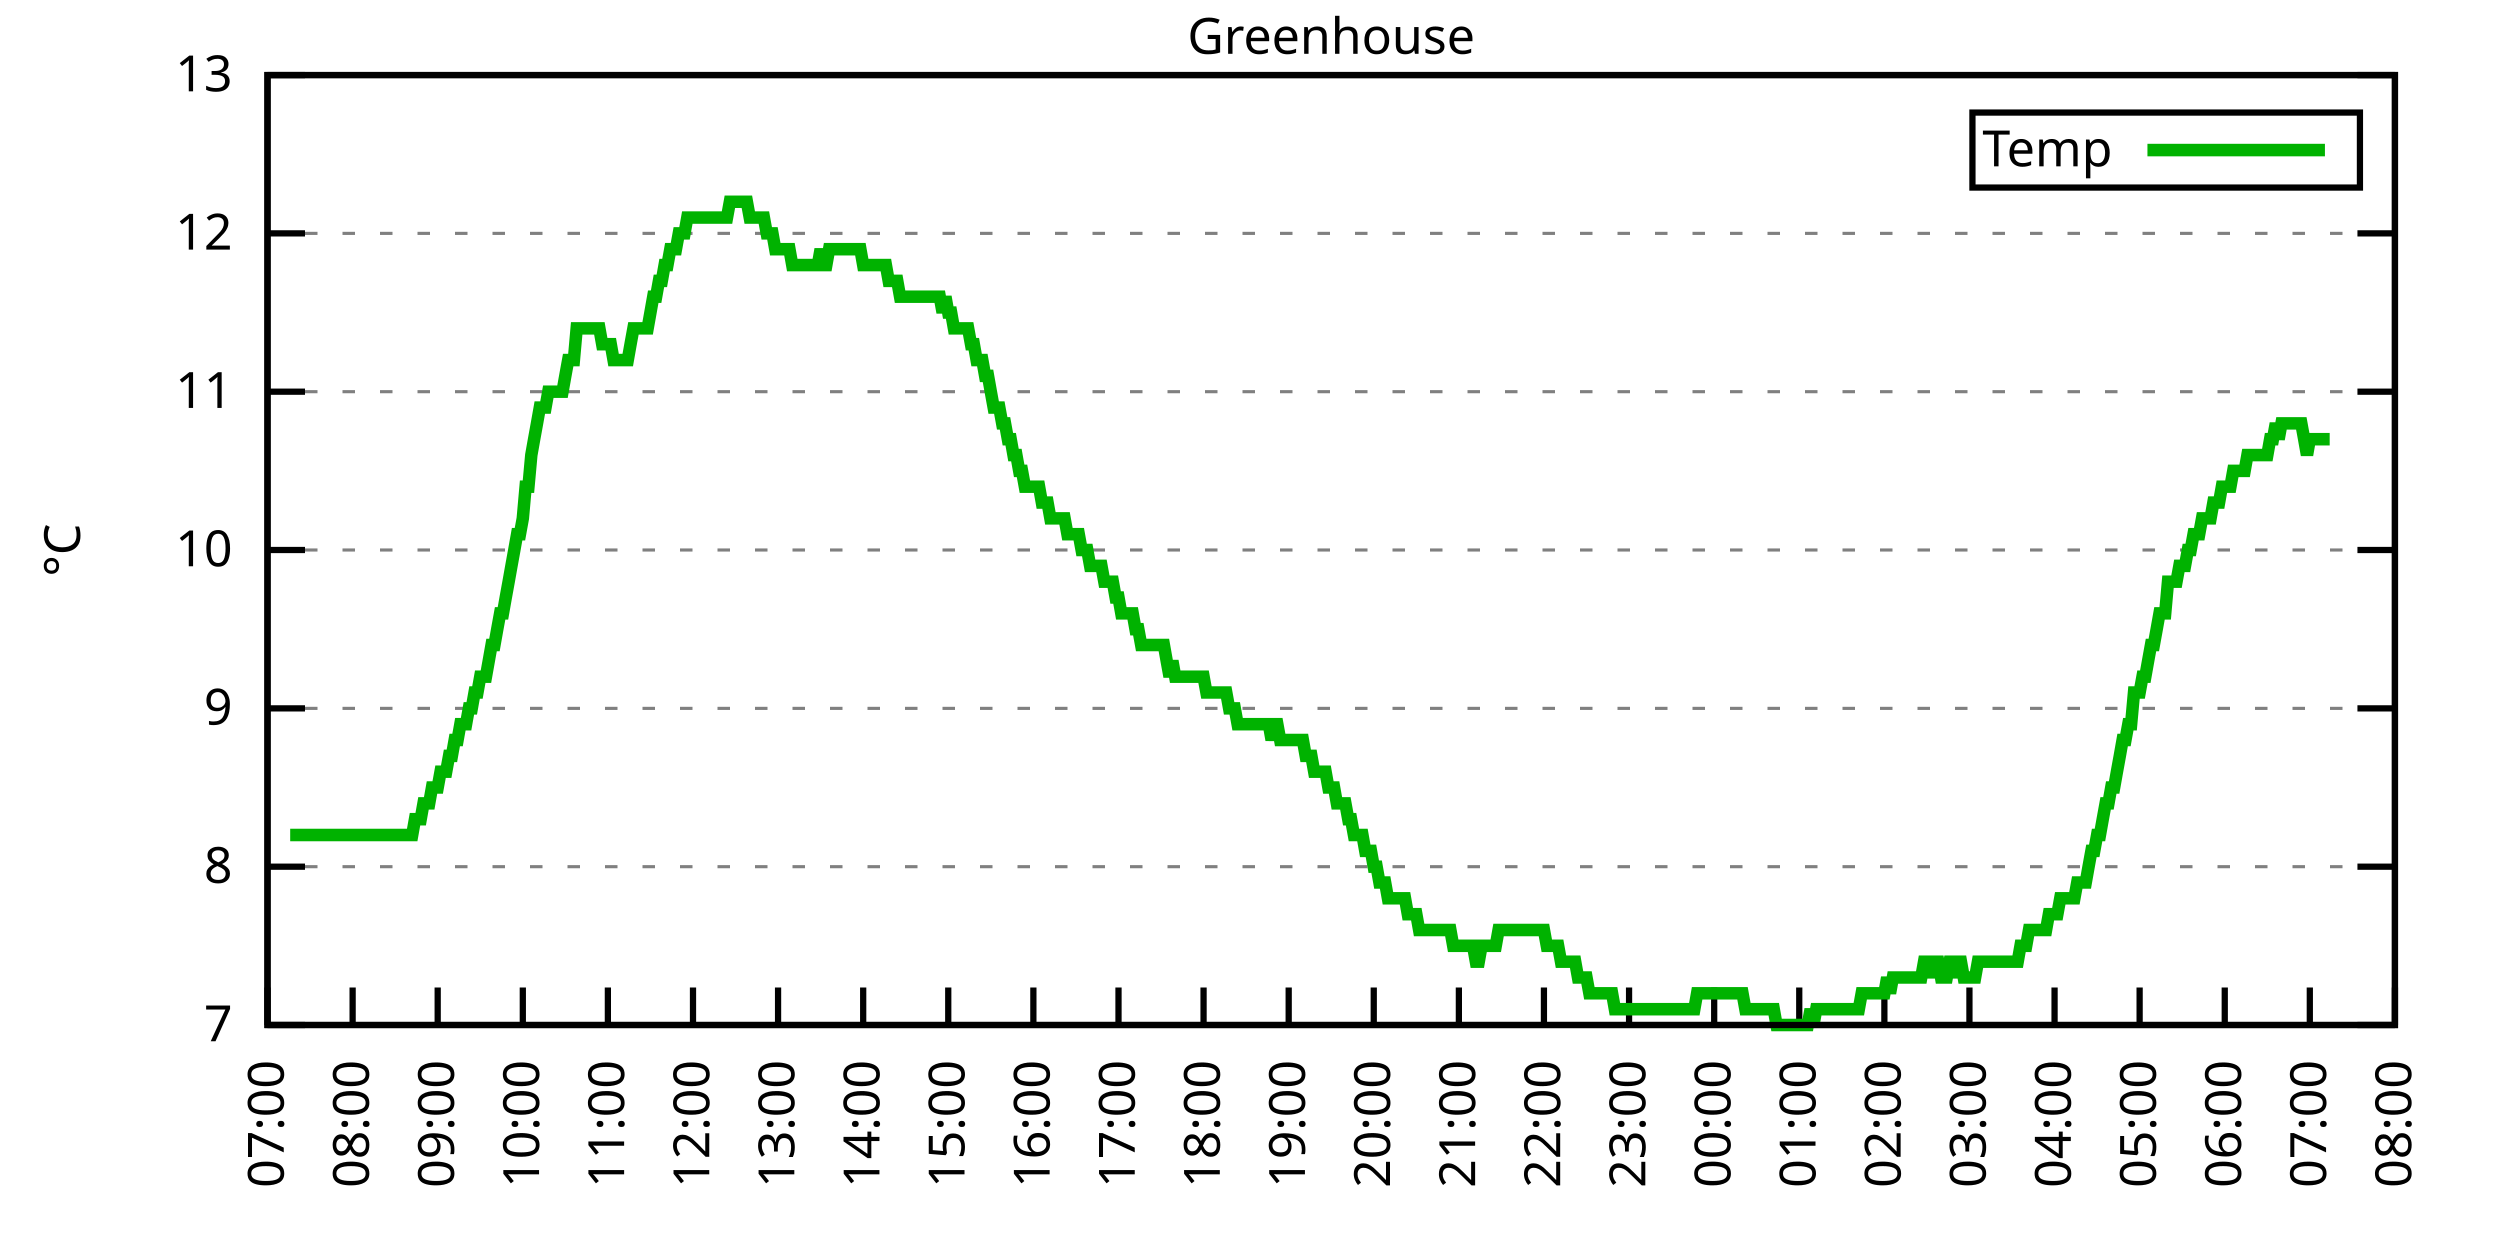
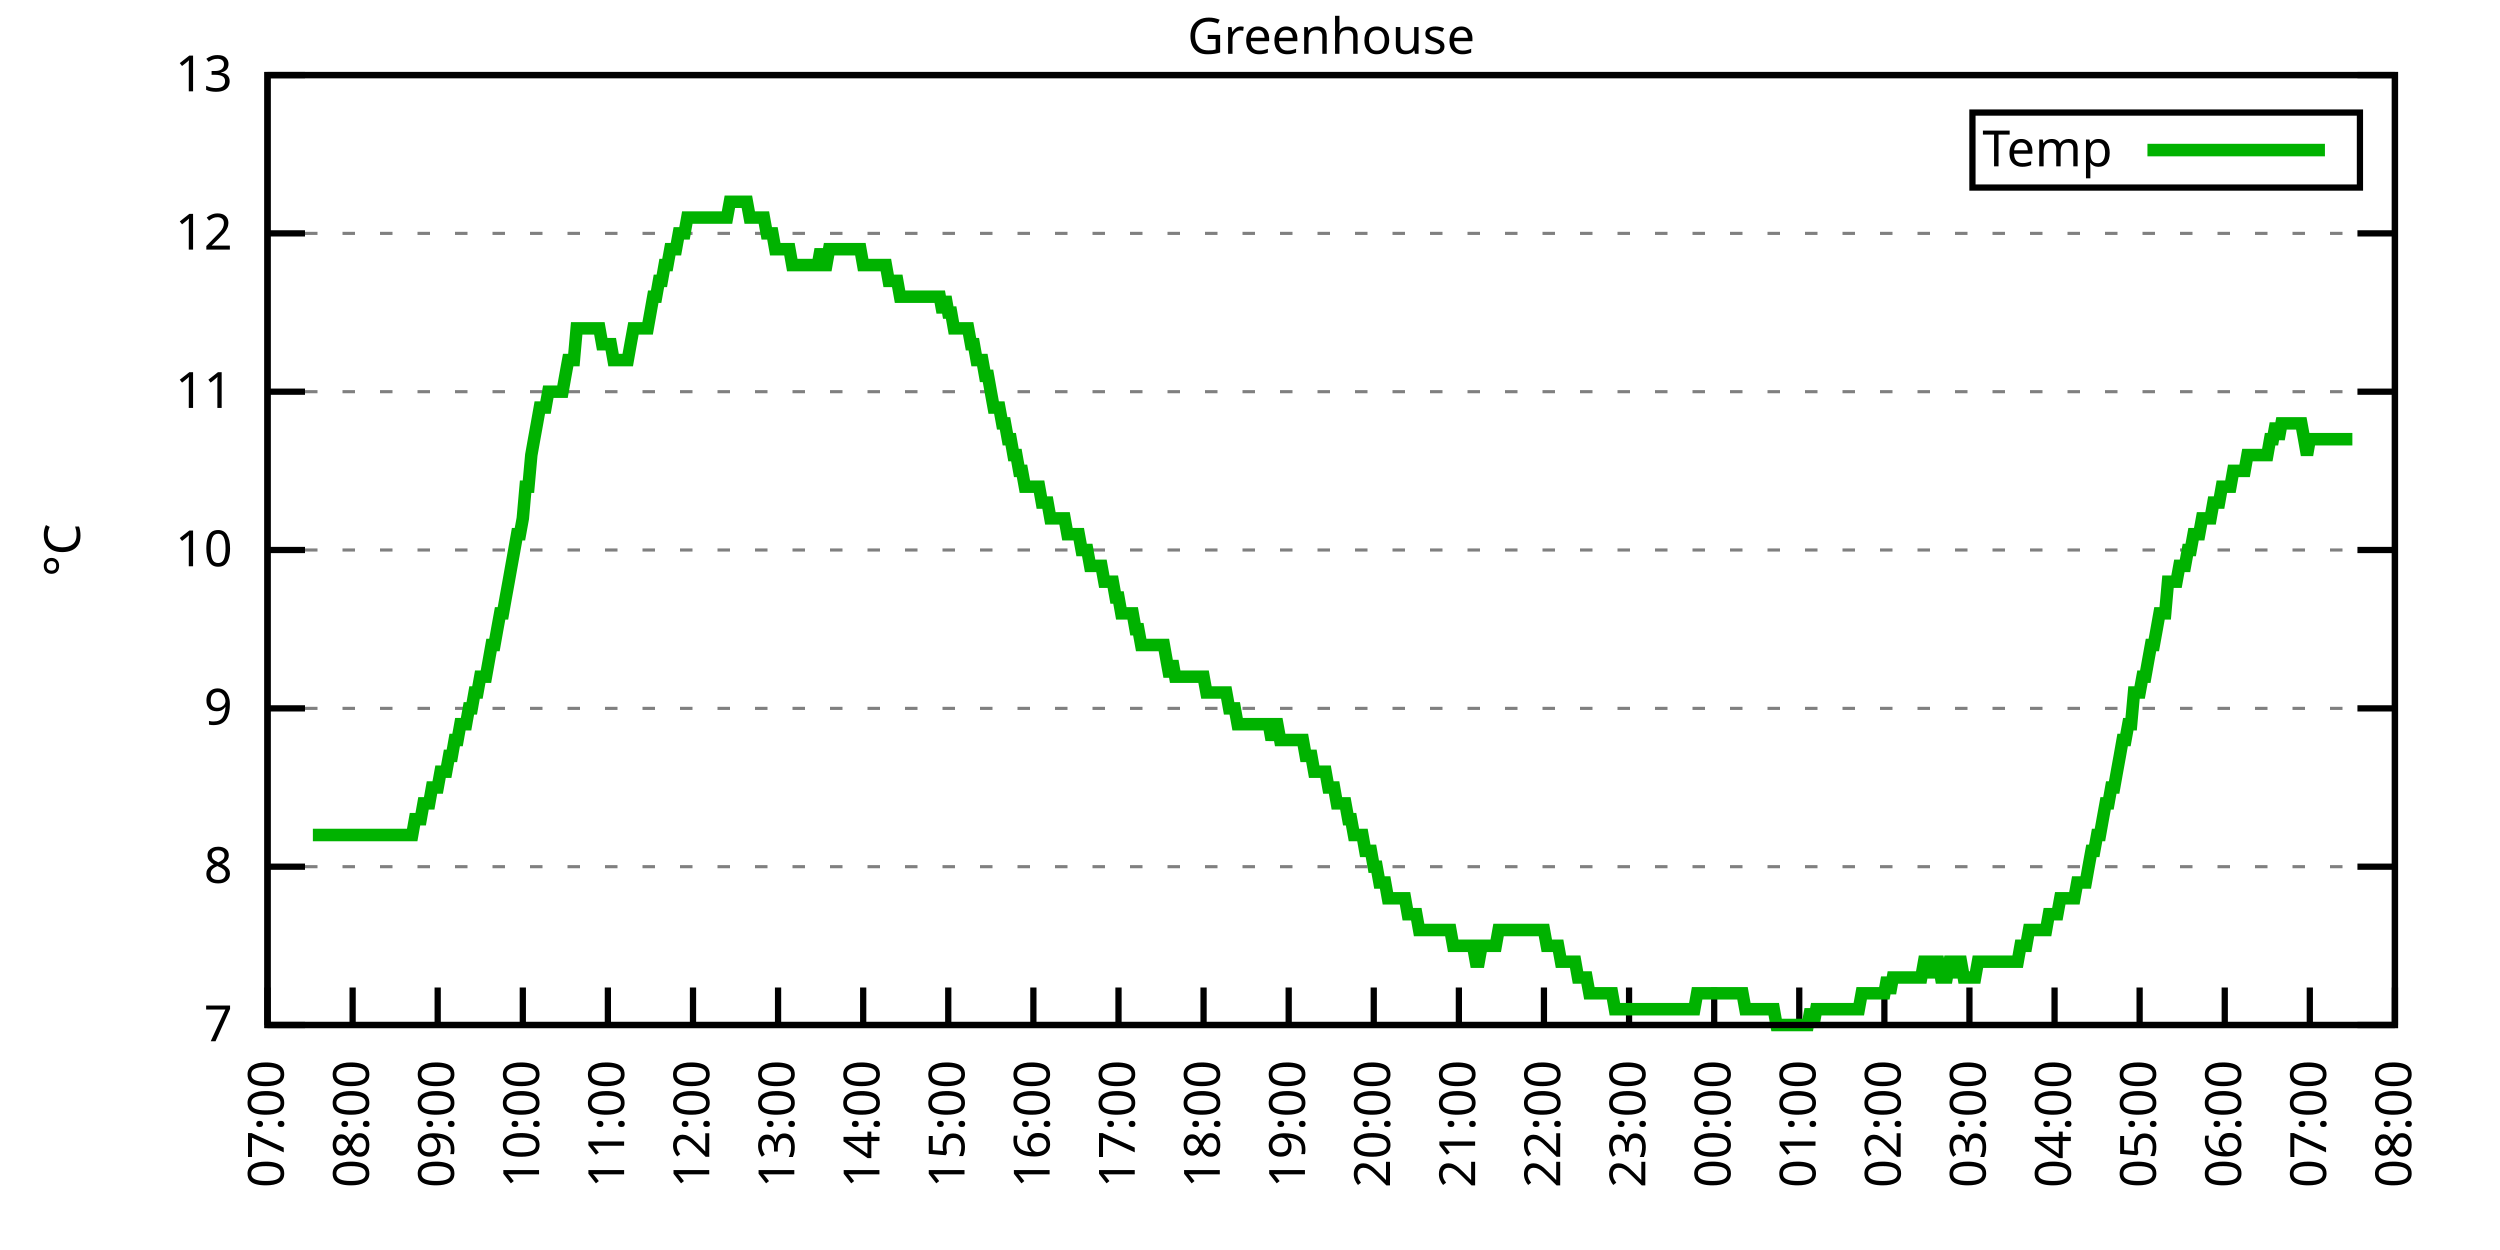
<svg xmlns="http://www.w3.org/2000/svg" xmlns:xlink="http://www.w3.org/1999/xlink" width="400" height="200" viewBox="0 0 400 200">
  <g id="gnuplot_canvas">
    <rect x="0" y="0" width="400" height="200" fill="none" />
    <defs>
      <circle id="gpDot" r="0.5" stroke-width="0.5" stroke="currentColor" />
      <path id="gpPt0" stroke-width="0.333" stroke="currentColor" d="M-1,0 h2 M0,-1 v2" />
      <path id="gpPt1" stroke-width="0.333" stroke="currentColor" d="M-1,-1 L1,1 M1,-1 L-1,1" />
      <path id="gpPt2" stroke-width="0.333" stroke="currentColor" d="M-1,0 L1,0 M0,-1 L0,1 M-1,-1 L1,1 M-1,1 L1,-1" />
      <rect id="gpPt3" stroke-width="0.333" stroke="currentColor" x="-1" y="-1" width="2" height="2" />
      <rect id="gpPt4" stroke-width="0.333" stroke="currentColor" fill="currentColor" x="-1" y="-1" width="2" height="2" />
      <circle id="gpPt5" stroke-width="0.333" stroke="currentColor" cx="0" cy="0" r="1" />
      <use xlink:href="#gpPt5" id="gpPt6" fill="currentColor" stroke="none" />
      <path id="gpPt7" stroke-width="0.333" stroke="currentColor" d="M0,-1.33 L-1.33,0.67 L1.33,0.67 z" />
      <use xlink:href="#gpPt7" id="gpPt8" fill="currentColor" stroke="none" />
      <use xlink:href="#gpPt7" id="gpPt9" stroke="currentColor" transform="rotate(180)" />
      <use xlink:href="#gpPt9" id="gpPt10" fill="currentColor" stroke="none" />
      <use xlink:href="#gpPt3" id="gpPt11" stroke="currentColor" transform="rotate(45)" />
      <use xlink:href="#gpPt11" id="gpPt12" fill="currentColor" stroke="none" />
      <path id="gpPt13" stroke-width="0.333" stroke="currentColor" d="M0,1.330 L1.265,0.411 L0.782,-1.067 L-0.782,-1.076 L-1.265,0.411 z" />
      <use xlink:href="#gpPt13" id="gpPt14" fill="currentColor" stroke="none" />
      <filter id="textbox" filterUnits="objectBoundingBox" x="0" y="0" height="1" width="1">
        <feFlood flood-color="white" flood-opacity="1" result="bgnd" />
        <feComposite in="SourceGraphic" in2="bgnd" operator="atop" />
      </filter>
      <filter id="greybox" filterUnits="objectBoundingBox" x="0" y="0" height="1" width="1">
        <feFlood flood-color="lightgrey" flood-opacity="1" result="grey" />
        <feComposite in="SourceGraphic" in2="grey" operator="atop" />
      </filter>
    </defs>
    <g fill="none" color="white" stroke="currentColor" stroke-width="1.00" stroke-linecap="butt" stroke-linejoin="miter">
</g>
    <g fill="none" color="black" stroke="currentColor" stroke-width="1.00" stroke-linecap="butt" stroke-linejoin="miter">
      <g stroke="none" shape-rendering="crispEdges">
        <polygon fill="rgb(255, 255, 255)" points="42.80,164.00 383.18,164.00 383.18,12.02 42.80,12.02 " />
      </g>
    </g>
    <g fill="none" color="black" stroke="currentColor" stroke-width="1.00" stroke-linecap="butt" stroke-linejoin="miter">
</g>
    <g fill="none" color="black" stroke="black" stroke-width="0.50" stroke-linecap="butt" stroke-linejoin="miter">
</g>
    <g fill="none" color="gray" stroke="currentColor" stroke-width="0.50" stroke-linecap="butt" stroke-linejoin="miter">
      <path stroke="gray" stroke-dasharray="2,4" class="gridline" d="M42.80,164.00 L383.19,164.00  " />
    </g>
    <g fill="none" color="gray" stroke="gray" stroke-width="1.00" stroke-linecap="butt" stroke-linejoin="miter">
</g>
    <g fill="none" color="black" stroke="currentColor" stroke-width="1.00" stroke-linecap="butt" stroke-linejoin="miter">
      <path stroke="black" d="M42.80,164.00 L48.80,164.00 M383.19,164.00 L377.19,164.00  " />
      <g transform="translate(37.20,166.60)" stroke="none" fill="black" font-family="Sans" font-size="8.00" text-anchor="end">
        <text>
          <tspan font-family="Sans"> 7</tspan>
        </text>
      </g>
    </g>
    <g fill="none" color="black" stroke="currentColor" stroke-width="1.00" stroke-linecap="butt" stroke-linejoin="miter">
</g>
    <g fill="none" color="black" stroke="black" stroke-width="0.50" stroke-linecap="butt" stroke-linejoin="miter">
</g>
    <g fill="none" color="gray" stroke="currentColor" stroke-width="0.50" stroke-linecap="butt" stroke-linejoin="miter">
      <path stroke="gray" stroke-dasharray="2,4" class="gridline" d="M42.80,138.67 L383.19,138.67  " />
    </g>
    <g fill="none" color="gray" stroke="gray" stroke-width="1.00" stroke-linecap="butt" stroke-linejoin="miter">
</g>
    <g fill="none" color="black" stroke="currentColor" stroke-width="1.00" stroke-linecap="butt" stroke-linejoin="miter">
      <path stroke="black" d="M42.80,138.67 L48.80,138.67 M383.19,138.67 L377.19,138.67  " />
      <g transform="translate(37.20,141.27)" stroke="none" fill="black" font-family="Sans" font-size="8.00" text-anchor="end">
        <text>
          <tspan font-family="Sans"> 8</tspan>
        </text>
      </g>
    </g>
    <g fill="none" color="black" stroke="currentColor" stroke-width="1.00" stroke-linecap="butt" stroke-linejoin="miter">
</g>
    <g fill="none" color="black" stroke="black" stroke-width="0.50" stroke-linecap="butt" stroke-linejoin="miter">
</g>
    <g fill="none" color="gray" stroke="currentColor" stroke-width="0.50" stroke-linecap="butt" stroke-linejoin="miter">
      <path stroke="gray" stroke-dasharray="2,4" class="gridline" d="M42.80,113.34 L383.19,113.34  " />
    </g>
    <g fill="none" color="gray" stroke="gray" stroke-width="1.00" stroke-linecap="butt" stroke-linejoin="miter">
</g>
    <g fill="none" color="black" stroke="currentColor" stroke-width="1.00" stroke-linecap="butt" stroke-linejoin="miter">
      <path stroke="black" d="M42.80,113.34 L48.80,113.34 M383.19,113.34 L377.19,113.34  " />
      <g transform="translate(37.20,115.94)" stroke="none" fill="black" font-family="Sans" font-size="8.00" text-anchor="end">
        <text>
          <tspan font-family="Sans"> 9</tspan>
        </text>
      </g>
    </g>
    <g fill="none" color="black" stroke="currentColor" stroke-width="1.00" stroke-linecap="butt" stroke-linejoin="miter">
</g>
    <g fill="none" color="black" stroke="black" stroke-width="0.50" stroke-linecap="butt" stroke-linejoin="miter">
</g>
    <g fill="none" color="gray" stroke="currentColor" stroke-width="0.50" stroke-linecap="butt" stroke-linejoin="miter">
      <path stroke="gray" stroke-dasharray="2,4" class="gridline" d="M42.80,88.00 L383.19,88.00  " />
    </g>
    <g fill="none" color="gray" stroke="gray" stroke-width="1.00" stroke-linecap="butt" stroke-linejoin="miter">
</g>
    <g fill="none" color="black" stroke="currentColor" stroke-width="1.00" stroke-linecap="butt" stroke-linejoin="miter">
      <path stroke="black" d="M42.80,88.00 L48.80,88.00 M383.19,88.00 L377.19,88.00  " />
      <g transform="translate(37.20,90.60)" stroke="none" fill="black" font-family="Sans" font-size="8.00" text-anchor="end">
        <text>
          <tspan font-family="Sans"> 10</tspan>
        </text>
      </g>
    </g>
    <g fill="none" color="black" stroke="currentColor" stroke-width="1.00" stroke-linecap="butt" stroke-linejoin="miter">
</g>
    <g fill="none" color="black" stroke="black" stroke-width="0.50" stroke-linecap="butt" stroke-linejoin="miter">
</g>
    <g fill="none" color="gray" stroke="currentColor" stroke-width="0.50" stroke-linecap="butt" stroke-linejoin="miter">
      <path stroke="gray" stroke-dasharray="2,4" class="gridline" d="M42.80,62.67 L383.19,62.67  " />
    </g>
    <g fill="none" color="gray" stroke="gray" stroke-width="1.00" stroke-linecap="butt" stroke-linejoin="miter">
</g>
    <g fill="none" color="black" stroke="currentColor" stroke-width="1.00" stroke-linecap="butt" stroke-linejoin="miter">
      <path stroke="black" d="M42.80,62.67 L48.80,62.67 M383.19,62.67 L377.19,62.67  " />
      <g transform="translate(37.20,65.27)" stroke="none" fill="black" font-family="Sans" font-size="8.00" text-anchor="end">
        <text>
          <tspan font-family="Sans"> 11</tspan>
        </text>
      </g>
    </g>
    <g fill="none" color="black" stroke="currentColor" stroke-width="1.00" stroke-linecap="butt" stroke-linejoin="miter">
</g>
    <g fill="none" color="black" stroke="black" stroke-width="0.50" stroke-linecap="butt" stroke-linejoin="miter">
</g>
    <g fill="none" color="gray" stroke="currentColor" stroke-width="0.50" stroke-linecap="butt" stroke-linejoin="miter">
      <path stroke="gray" stroke-dasharray="2,4" class="gridline" d="M42.80,37.34 L383.19,37.34  " />
    </g>
    <g fill="none" color="gray" stroke="gray" stroke-width="1.00" stroke-linecap="butt" stroke-linejoin="miter">
</g>
    <g fill="none" color="black" stroke="currentColor" stroke-width="1.00" stroke-linecap="butt" stroke-linejoin="miter">
      <path stroke="black" d="M42.80,37.34 L48.80,37.34 M383.19,37.34 L377.19,37.34  " />
      <g transform="translate(37.20,39.94)" stroke="none" fill="black" font-family="Sans" font-size="8.00" text-anchor="end">
        <text>
          <tspan font-family="Sans"> 12</tspan>
        </text>
      </g>
    </g>
    <g fill="none" color="black" stroke="currentColor" stroke-width="1.00" stroke-linecap="butt" stroke-linejoin="miter">
</g>
    <g fill="none" color="black" stroke="black" stroke-width="0.50" stroke-linecap="butt" stroke-linejoin="miter">
</g>
    <g fill="none" color="gray" stroke="currentColor" stroke-width="0.50" stroke-linecap="butt" stroke-linejoin="miter">
      <path stroke="gray" stroke-dasharray="2,4" class="gridline" d="M42.80,12.01 L383.19,12.01  " />
    </g>
    <g fill="none" color="gray" stroke="gray" stroke-width="1.00" stroke-linecap="butt" stroke-linejoin="miter">
</g>
    <g fill="none" color="black" stroke="currentColor" stroke-width="1.00" stroke-linecap="butt" stroke-linejoin="miter">
      <path stroke="black" d="M42.80,12.01 L48.80,12.01 M383.19,12.01 L377.19,12.01  " />
      <g transform="translate(37.20,14.61)" stroke="none" fill="black" font-family="Sans" font-size="8.00" text-anchor="end">
        <text>
          <tspan font-family="Sans"> 13</tspan>
        </text>
      </g>
    </g>
    <g fill="none" color="black" stroke="currentColor" stroke-width="1.00" stroke-linecap="butt" stroke-linejoin="miter">
      <path stroke="black" d="M42.80,164.00 L42.80,158.00  " />
      <g transform="translate(45.40,169.60) rotate(270.00)" stroke="none" fill="black" font-family="Sans" font-size="8.00" text-anchor="end">
        <text>
          <tspan font-family="Sans">07:00</tspan>
        </text>
      </g>
    </g>
    <g fill="none" color="black" stroke="currentColor" stroke-width="1.00" stroke-linecap="butt" stroke-linejoin="miter">
      <path stroke="black" d="M56.42,164.00 L56.42,158.00  " />
      <g transform="translate(59.02,169.60) rotate(270.00)" stroke="none" fill="black" font-family="Sans" font-size="8.00" text-anchor="end">
        <text>
          <tspan font-family="Sans">08:00</tspan>
        </text>
      </g>
    </g>
    <g fill="none" color="black" stroke="currentColor" stroke-width="1.00" stroke-linecap="butt" stroke-linejoin="miter">
      <path stroke="black" d="M70.03,164.00 L70.03,158.00  " />
      <g transform="translate(72.63,169.60) rotate(270.00)" stroke="none" fill="black" font-family="Sans" font-size="8.00" text-anchor="end">
        <text>
          <tspan font-family="Sans">09:00</tspan>
        </text>
      </g>
    </g>
    <g fill="none" color="black" stroke="currentColor" stroke-width="1.00" stroke-linecap="butt" stroke-linejoin="miter">
      <path stroke="black" d="M83.65,164.00 L83.65,158.00  " />
      <g transform="translate(86.25,169.60) rotate(270.00)" stroke="none" fill="black" font-family="Sans" font-size="8.00" text-anchor="end">
        <text>
          <tspan font-family="Sans">10:00</tspan>
        </text>
      </g>
    </g>
    <g fill="none" color="black" stroke="currentColor" stroke-width="1.00" stroke-linecap="butt" stroke-linejoin="miter">
      <path stroke="black" d="M97.26,164.00 L97.26,158.00  " />
      <g transform="translate(99.86,169.60) rotate(270.00)" stroke="none" fill="black" font-family="Sans" font-size="8.00" text-anchor="end">
        <text>
          <tspan font-family="Sans">11:00</tspan>
        </text>
      </g>
    </g>
    <g fill="none" color="black" stroke="currentColor" stroke-width="1.00" stroke-linecap="butt" stroke-linejoin="miter">
      <path stroke="black" d="M110.88,164.00 L110.88,158.00  " />
      <g transform="translate(113.48,169.60) rotate(270.00)" stroke="none" fill="black" font-family="Sans" font-size="8.00" text-anchor="end">
        <text>
          <tspan font-family="Sans">12:00</tspan>
        </text>
      </g>
    </g>
    <g fill="none" color="black" stroke="currentColor" stroke-width="1.00" stroke-linecap="butt" stroke-linejoin="miter">
      <path stroke="black" d="M124.49,164.00 L124.49,158.00  " />
      <g transform="translate(127.09,169.60) rotate(270.00)" stroke="none" fill="black" font-family="Sans" font-size="8.00" text-anchor="end">
        <text>
          <tspan font-family="Sans">13:00</tspan>
        </text>
      </g>
    </g>
    <g fill="none" color="black" stroke="currentColor" stroke-width="1.00" stroke-linecap="butt" stroke-linejoin="miter">
      <path stroke="black" d="M138.11,164.00 L138.11,158.00  " />
      <g transform="translate(140.71,169.60) rotate(270.00)" stroke="none" fill="black" font-family="Sans" font-size="8.00" text-anchor="end">
        <text>
          <tspan font-family="Sans">14:00</tspan>
        </text>
      </g>
    </g>
    <g fill="none" color="black" stroke="currentColor" stroke-width="1.00" stroke-linecap="butt" stroke-linejoin="miter">
      <path stroke="black" d="M151.72,164.00 L151.72,158.00  " />
      <g transform="translate(154.32,169.60) rotate(270.00)" stroke="none" fill="black" font-family="Sans" font-size="8.00" text-anchor="end">
        <text>
          <tspan font-family="Sans">15:00</tspan>
        </text>
      </g>
    </g>
    <g fill="none" color="black" stroke="currentColor" stroke-width="1.00" stroke-linecap="butt" stroke-linejoin="miter">
      <path stroke="black" d="M165.34,164.00 L165.34,158.00  " />
      <g transform="translate(167.94,169.60) rotate(270.00)" stroke="none" fill="black" font-family="Sans" font-size="8.00" text-anchor="end">
        <text>
          <tspan font-family="Sans">16:00</tspan>
        </text>
      </g>
    </g>
    <g fill="none" color="black" stroke="currentColor" stroke-width="1.00" stroke-linecap="butt" stroke-linejoin="miter">
      <path stroke="black" d="M178.96,164.00 L178.96,158.00  " />
      <g transform="translate(181.56,169.60) rotate(270.00)" stroke="none" fill="black" font-family="Sans" font-size="8.00" text-anchor="end">
        <text>
          <tspan font-family="Sans">17:00</tspan>
        </text>
      </g>
    </g>
    <g fill="none" color="black" stroke="currentColor" stroke-width="1.00" stroke-linecap="butt" stroke-linejoin="miter">
      <path stroke="black" d="M192.57,164.00 L192.57,158.00  " />
      <g transform="translate(195.17,169.60) rotate(270.00)" stroke="none" fill="black" font-family="Sans" font-size="8.00" text-anchor="end">
        <text>
          <tspan font-family="Sans">18:00</tspan>
        </text>
      </g>
    </g>
    <g fill="none" color="black" stroke="currentColor" stroke-width="1.00" stroke-linecap="butt" stroke-linejoin="miter">
      <path stroke="black" d="M206.19,164.00 L206.19,158.00  " />
      <g transform="translate(208.79,169.60) rotate(270.00)" stroke="none" fill="black" font-family="Sans" font-size="8.00" text-anchor="end">
        <text>
          <tspan font-family="Sans">19:00</tspan>
        </text>
      </g>
    </g>
    <g fill="none" color="black" stroke="currentColor" stroke-width="1.00" stroke-linecap="butt" stroke-linejoin="miter">
      <path stroke="black" d="M219.80,164.00 L219.80,158.00  " />
      <g transform="translate(222.40,169.60) rotate(270.00)" stroke="none" fill="black" font-family="Sans" font-size="8.00" text-anchor="end">
        <text>
          <tspan font-family="Sans">20:00</tspan>
        </text>
      </g>
    </g>
    <g fill="none" color="black" stroke="currentColor" stroke-width="1.00" stroke-linecap="butt" stroke-linejoin="miter">
      <path stroke="black" d="M233.42,164.00 L233.42,158.00  " />
      <g transform="translate(236.02,169.60) rotate(270.00)" stroke="none" fill="black" font-family="Sans" font-size="8.00" text-anchor="end">
        <text>
          <tspan font-family="Sans">21:00</tspan>
        </text>
      </g>
    </g>
    <g fill="none" color="black" stroke="currentColor" stroke-width="1.00" stroke-linecap="butt" stroke-linejoin="miter">
      <path stroke="black" d="M247.03,164.00 L247.03,158.00  " />
      <g transform="translate(249.63,169.60) rotate(270.00)" stroke="none" fill="black" font-family="Sans" font-size="8.00" text-anchor="end">
        <text>
          <tspan font-family="Sans">22:00</tspan>
        </text>
      </g>
    </g>
    <g fill="none" color="black" stroke="currentColor" stroke-width="1.00" stroke-linecap="butt" stroke-linejoin="miter">
      <path stroke="black" d="M260.65,164.00 L260.65,158.00  " />
      <g transform="translate(263.25,169.60) rotate(270.00)" stroke="none" fill="black" font-family="Sans" font-size="8.00" text-anchor="end">
        <text>
          <tspan font-family="Sans">23:00</tspan>
        </text>
      </g>
    </g>
    <g fill="none" color="black" stroke="currentColor" stroke-width="1.00" stroke-linecap="butt" stroke-linejoin="miter">
      <path stroke="black" d="M274.27,164.00 L274.27,158.00  " />
      <g transform="translate(276.87,169.60) rotate(270.00)" stroke="none" fill="black" font-family="Sans" font-size="8.00" text-anchor="end">
        <text>
          <tspan font-family="Sans">00:00</tspan>
        </text>
      </g>
    </g>
    <g fill="none" color="black" stroke="currentColor" stroke-width="1.00" stroke-linecap="butt" stroke-linejoin="miter">
      <path stroke="black" d="M287.88,164.00 L287.88,158.00  " />
      <g transform="translate(290.48,169.60) rotate(270.00)" stroke="none" fill="black" font-family="Sans" font-size="8.00" text-anchor="end">
        <text>
          <tspan font-family="Sans">01:00</tspan>
        </text>
      </g>
    </g>
    <g fill="none" color="black" stroke="currentColor" stroke-width="1.00" stroke-linecap="butt" stroke-linejoin="miter">
      <path stroke="black" d="M301.50,164.00 L301.50,158.00  " />
      <g transform="translate(304.10,169.60) rotate(270.00)" stroke="none" fill="black" font-family="Sans" font-size="8.00" text-anchor="end">
        <text>
          <tspan font-family="Sans">02:00</tspan>
        </text>
      </g>
    </g>
    <g fill="none" color="black" stroke="currentColor" stroke-width="1.00" stroke-linecap="butt" stroke-linejoin="miter">
      <path stroke="black" d="M315.11,164.00 L315.11,158.00  " />
      <g transform="translate(317.71,169.60) rotate(270.00)" stroke="none" fill="black" font-family="Sans" font-size="8.00" text-anchor="end">
        <text>
          <tspan font-family="Sans">03:00</tspan>
        </text>
      </g>
    </g>
    <g fill="none" color="black" stroke="currentColor" stroke-width="1.00" stroke-linecap="butt" stroke-linejoin="miter">
      <path stroke="black" d="M328.73,164.00 L328.73,158.00  " />
      <g transform="translate(331.33,169.60) rotate(270.00)" stroke="none" fill="black" font-family="Sans" font-size="8.00" text-anchor="end">
        <text>
          <tspan font-family="Sans">04:00</tspan>
        </text>
      </g>
    </g>
    <g fill="none" color="black" stroke="currentColor" stroke-width="1.00" stroke-linecap="butt" stroke-linejoin="miter">
      <path stroke="black" d="M342.34,164.00 L342.34,158.00  " />
      <g transform="translate(344.94,169.60) rotate(270.00)" stroke="none" fill="black" font-family="Sans" font-size="8.00" text-anchor="end">
        <text>
          <tspan font-family="Sans">05:00</tspan>
        </text>
      </g>
    </g>
    <g fill="none" color="black" stroke="currentColor" stroke-width="1.00" stroke-linecap="butt" stroke-linejoin="miter">
      <path stroke="black" d="M355.96,164.00 L355.96,158.00  " />
      <g transform="translate(358.56,169.60) rotate(270.00)" stroke="none" fill="black" font-family="Sans" font-size="8.00" text-anchor="end">
        <text>
          <tspan font-family="Sans">06:00</tspan>
        </text>
      </g>
    </g>
    <g fill="none" color="black" stroke="currentColor" stroke-width="1.00" stroke-linecap="butt" stroke-linejoin="miter">
      <path stroke="black" d="M369.57,164.00 L369.57,158.00  " />
      <g transform="translate(372.17,169.60) rotate(270.00)" stroke="none" fill="black" font-family="Sans" font-size="8.00" text-anchor="end">
        <text>
          <tspan font-family="Sans">07:00</tspan>
        </text>
      </g>
    </g>
    <g fill="none" color="black" stroke="currentColor" stroke-width="1.00" stroke-linecap="butt" stroke-linejoin="miter">
      <path stroke="black" d="M383.19,164.00 L383.19,158.00  " />
      <g transform="translate(385.79,169.60) rotate(270.00)" stroke="none" fill="black" font-family="Sans" font-size="8.00" text-anchor="end">
        <text>
          <tspan font-family="Sans">08:00</tspan>
        </text>
      </g>
    </g>
    <g fill="none" color="black" stroke="currentColor" stroke-width="1.00" stroke-linecap="butt" stroke-linejoin="miter">
</g>
    <g fill="none" color="black" stroke="currentColor" stroke-width="1.00" stroke-linecap="butt" stroke-linejoin="miter">
      <path stroke="black" d="M42.80,12.01 L42.80,164.00 L383.19,164.00 L383.19,12.01 L42.80,12.01 Z  " />
    </g>
    <g fill="none" color="black" stroke="currentColor" stroke-width="1.00" stroke-linecap="butt" stroke-linejoin="miter">
</g>
    <g fill="none" color="black" stroke="currentColor" stroke-width="1.00" stroke-linecap="butt" stroke-linejoin="miter">
      <path stroke="black" d="M315.59,30.01 L315.59,18.01 L377.59,18.01 L377.59,30.01 L315.59,30.01 Z  " />
    </g>
    <g id="Greenhouse_plot_1">
      <g fill="none" color="white" stroke="black" stroke-width="2.00" stroke-linecap="butt" stroke-linejoin="miter">
</g>
      <g fill="none" color="black" stroke="currentColor" stroke-width="2.00" stroke-linecap="butt" stroke-linejoin="miter">
        <g transform="translate(337.99,26.61)" stroke="none" fill="black" font-family="Sans" font-size="8.00" text-anchor="end">
          <text>
            <tspan font-family="Sans">Temp</tspan>
          </text>
        </g>
      </g>
      <g fill="none" color="black" stroke="currentColor" stroke-width="2.00" stroke-linecap="butt" stroke-linejoin="miter">
-         <path stroke="rgb(  0, 178,   0)" d="M343.59,24.01 L371.99,24.01 M46.43,133.60 L46.88,133.60 L47.34,133.60 L47.79,133.60 L48.25,133.60 L48.70,133.60   L49.15,133.60 L49.61,133.60 L50.06,133.60 L50.52,133.60 L50.97,133.60 L51.42,133.60 L51.88,133.60 L52.33,133.60   L52.78,133.60 L53.24,133.60 L53.69,133.60 L54.15,133.60 L54.60,133.60 L55.05,133.60 L55.51,133.60 L55.96,133.60   L56.42,133.60 L56.87,133.60 L57.32,133.60 L57.78,133.60 L58.23,133.60 L58.68,133.60 L59.14,133.60 L59.59,133.60   L60.05,133.60 L60.50,133.60 L60.95,133.60 L61.41,133.60 L61.86,133.60 L62.32,133.60 L62.77,133.60 L63.22,133.60   L63.68,133.60 L64.13,133.60 L64.58,133.60 L65.04,133.60 L65.49,133.60 L65.95,133.60 L66.40,131.07 L66.85,131.07   L67.31,131.07 L67.76,128.54 L68.22,128.54 L68.67,128.54 L69.12,126.00 L69.58,126.00 L70.03,126.00 L70.49,123.47   L70.94,123.47 L71.39,123.47 L71.85,120.94 L72.30,120.94 L72.75,118.40 L73.21,118.40 L73.66,115.87 L74.12,115.87   L74.57,115.87 L75.02,113.34 L75.48,113.34 L75.93,110.80 L76.39,110.80 L76.84,108.27 L77.29,108.27 L77.75,108.27   L78.20,105.74 L78.65,103.20 L79.11,103.20 L79.56,100.67 L80.02,98.14 L80.47,98.14 L80.92,95.60 L81.38,93.07   L81.83,90.54 L82.29,88.00 L82.74,85.47 L83.19,85.47 L83.65,82.94 L84.10,77.87 L84.55,77.87 L85.01,72.81   L85.46,70.27 L85.92,67.74 L86.37,65.21 L86.82,65.21 L87.28,65.21 L87.73,62.67 L88.19,62.67 L88.64,62.67   L89.09,62.67 L89.55,62.67 L90.00,62.67 L90.45,60.14 L90.91,57.61 L91.36,57.61 L91.82,57.61 L92.27,52.54   L92.72,52.54 L93.18,52.54 L93.63,52.54 L94.09,52.54 L94.54,52.54 L94.99,52.54 L95.45,52.54 L95.90,52.54   L96.35,55.07 L96.81,55.07 L97.26,55.07 L97.72,55.07 L98.17,57.61 L98.62,57.61 L99.08,57.61 L99.53,57.61   L99.99,57.61 L100.44,57.61 L100.89,55.07 L101.35,52.54 L101.80,52.54 L102.25,52.54 L102.71,52.54 L103.16,52.54   L103.62,52.54 L104.07,50.01 L104.52,47.47 L104.98,47.47 L105.43,44.94 L105.89,44.94 L106.34,42.41 L106.79,42.41   L107.25,39.87 L107.70,39.87 L108.15,39.87 L108.61,37.34 L109.06,37.34 L109.52,37.34 L109.97,34.81 L110.42,34.81   L110.88,34.81 L111.33,34.81 L111.79,34.81 L112.24,34.81 L112.69,34.81 L113.15,34.81 L113.60,34.81 L114.05,34.81   L114.51,34.81 L114.96,34.81 L115.42,34.81 L115.87,34.81 L116.32,34.81 L116.78,32.28 L117.23,32.28 L117.69,32.28   L118.14,32.28 L118.59,32.28 L119.05,32.28 L119.50,32.28 L119.96,34.81 L120.41,34.81 L120.86,34.81 L121.32,34.81   L121.77,34.81 L122.22,34.81 L122.68,37.34 L123.13,37.34 L123.59,37.34 L124.04,39.87 L124.49,39.87 L124.95,39.87   L125.40,39.87 L125.86,39.87 L126.31,39.87 L126.76,42.41 L127.22,42.41 L127.67,42.41 L128.12,42.41 L128.58,42.41   L129.03,42.41 L129.49,42.41 L129.94,42.41 L130.39,42.41 L130.85,42.41 L131.30,39.87 L131.76,42.41 L132.21,42.41   L132.66,39.87 L133.12,39.87 L133.57,39.87 L134.02,39.87 L134.48,39.87 L134.93,39.87 L135.39,39.87 L135.84,39.87   L136.29,39.87 L136.75,39.87 L137.20,39.87 L137.66,39.87 L138.11,42.41 L138.56,42.41 L139.02,42.41 L139.47,42.41   L139.92,42.41 L140.38,42.41 L140.83,42.41 L141.29,42.41 L141.74,42.41 L142.19,44.94 L142.65,44.94 L143.10,44.94   L143.56,44.94 L144.01,47.47 L144.46,47.47 L144.92,47.47 L145.37,47.47 L145.82,47.47 L146.28,47.47 L146.73,47.47   L147.19,47.47 L147.64,47.47 L148.09,47.47 L148.55,47.47 L149.00,47.47 L149.46,47.47 L149.91,47.47 L150.36,47.47   L150.82,50.01 L151.27,47.47 L151.72,50.01 L152.18,50.01 L152.63,52.54 L153.09,52.54 L153.54,52.54 L153.99,52.54   L154.45,52.54 L154.90,52.54 L155.36,55.07 L155.81,55.07 L156.26,57.61 L156.72,57.61 L157.17,57.61 L157.62,60.14   L158.08,60.14 L158.53,62.67 L158.99,65.21 L159.44,65.21 L159.89,65.21 L160.35,67.74 L160.80,67.74 L161.26,70.27   L161.71,70.27 L162.16,72.81 L162.62,72.81 L163.07,75.34 L163.52,75.34 L163.98,77.87 L164.43,77.87 L164.89,77.87   L165.34,77.87 L165.79,77.87 L166.25,77.87 L166.70,80.41 L167.16,80.41 L167.61,80.41 L168.06,82.94 L168.52,82.94   L168.97,82.94 L169.43,82.94 L169.88,82.94 L170.33,82.94 L170.79,85.47 L171.24,85.47 L171.69,85.47 L172.15,85.47   L172.60,85.47 L173.06,88.00 L173.51,88.00 L173.96,88.00 L174.42,90.54 L174.87,90.54 L175.33,90.54 L175.78,90.54   L176.23,90.54 L176.69,93.07 L177.14,93.07 L177.59,93.07 L178.05,93.07 L178.50,95.60 L178.96,95.60 L179.41,98.14   L179.86,98.14 L180.32,98.14 L180.77,98.14 L181.23,98.14 L181.68,100.67 L182.13,100.67 L182.59,103.20 L183.04,103.20   L183.49,103.20 L183.95,103.20 L184.40,103.20 L184.86,103.20 L185.31,103.20 L185.76,103.20 L186.22,103.20 L186.67,105.74   L187.13,108.27 L187.58,105.74 L188.03,108.27 L188.49,108.27 L188.94,108.27 L189.39,108.27 L189.85,108.27 L190.30,108.27   L190.76,108.27 L191.21,108.27 L191.66,108.27 L192.12,108.27 L192.57,108.27 L193.03,110.80 L193.48,110.80 L193.93,110.80   L194.39,110.80 L194.84,110.80 L195.29,110.80 L195.75,110.80 L196.20,110.80 L196.66,113.34 L197.11,113.34 L197.56,113.34   L198.02,115.87 L198.47,115.87 L198.93,115.87 L199.38,115.87 L199.83,115.87 L200.29,115.87 L200.74,115.87 L201.19,115.87   L201.65,115.87 L202.10,115.87 L202.56,115.87 L203.01,115.87 L203.46,118.40 L203.92,115.87 L204.37,115.87 L204.83,118.40   L205.28,118.40 L205.73,118.40 L206.19,118.40 L206.64,118.40 L207.09,118.40 L207.55,118.40 L208.00,118.40 L208.46,118.40   L208.91,120.94 L209.36,120.94 L209.82,120.94 L210.27,123.47 L210.73,123.47 L211.18,123.47 L211.63,123.47 L212.09,123.47   L212.54,126.00 L213.00,126.00 L213.45,126.00 L213.90,128.54 L214.36,128.54 L214.81,128.54 L215.26,128.54 L215.72,131.07   L216.17,131.07 L216.63,133.60 L217.08,133.60 L217.53,133.60 L217.99,133.60 L218.44,136.14 L218.90,136.14 L219.35,136.14   L219.80,138.67 L220.26,138.67 L220.71,141.20 L221.16,141.20 L221.62,141.20 L222.07,143.73 L222.53,143.73 L222.98,143.73   L223.43,143.73 L223.89,143.73 L224.34,143.73 L224.80,143.73 L225.25,146.27 L225.70,146.27 L226.16,146.27 L226.61,146.27   L227.06,148.80 L227.52,148.80 L227.97,148.80 L228.43,148.80 L228.88,148.80 L229.33,148.80 L229.79,148.80 L230.24,148.80   L230.70,148.80 L231.15,148.80 L231.60,148.80 L232.06,148.80 L232.51,151.33 L232.96,151.33 L233.42,151.33 L233.87,151.33   L234.33,151.33 L234.78,151.33 L235.23,151.33 L235.69,151.33 L236.14,153.87 L236.60,153.87 L237.05,151.33 L237.50,151.33   L237.96,151.33 L238.41,151.33 L238.86,151.33 L239.32,151.33 L239.77,148.80 L240.23,148.80 L240.68,148.80 L241.13,148.80   L241.59,148.80 L242.04,148.80 L242.50,148.80 L242.95,148.80 L243.40,148.80 L243.86,148.80 L244.31,148.80 L244.76,148.80   L245.22,148.80 L245.67,148.80 L246.13,148.80 L246.58,148.80 L247.03,148.80 L247.49,151.33 L247.94,151.33 L248.40,151.33   L248.85,151.33 L249.30,151.33 L249.76,153.87 L250.21,153.87 L250.66,153.87 L251.12,153.87 L251.57,153.87 L252.03,153.87   L252.48,156.40 L252.93,156.40 L253.39,156.40 L253.84,156.40 L254.30,158.93 L254.75,158.93 L255.20,158.93 L255.66,158.93   L256.11,158.93 L256.56,158.93 L257.02,158.93 L257.47,158.93 L257.93,158.93 L258.38,161.47 L258.83,161.47 L259.29,161.47   L259.74,161.47 L260.20,161.47 L260.65,161.47 L261.10,161.47 L261.56,161.47 L262.01,161.47 L262.47,161.47 L262.92,161.47   L263.37,161.47 L263.83,161.47 L264.28,161.47 L264.73,161.47 L265.19,161.47 L265.64,161.47 L266.10,161.47 L266.55,161.47   L267.00,161.47 L267.46,161.47 L267.91,161.47 L268.37,161.47 L268.82,161.47 L269.27,161.47 L269.73,161.47 L270.18,161.47   L270.63,161.47 L271.09,161.47 L271.54,158.93 L272.00,158.93 L272.45,158.93 L272.90,158.93 L273.36,158.93 L273.81,158.93   L274.27,158.93 L274.72,158.93 L275.17,158.93 L275.63,158.93 L276.08,158.93 L276.53,158.93 L276.99,158.93 L277.44,158.93   L277.90,158.93 L278.35,158.93 L278.80,158.93 L279.26,161.47 L279.71,161.47 L280.17,161.47 L280.62,161.47 L281.07,161.47   L281.53,161.47 L281.98,161.47 L282.43,161.47 L282.89,161.47 L283.34,161.47 L283.80,161.47 L284.25,164.00 L284.70,164.00   L285.16,164.00 L285.61,164.00 L286.07,164.00 L286.52,164.00 L286.97,164.00 L287.43,164.00 L287.88,164.00 L288.33,164.00   L288.79,164.00 L289.24,164.00 L289.70,161.47 L290.15,164.00 L290.60,161.47 L291.06,161.47 L291.51,161.47 L291.97,161.47   L292.42,161.47 L292.87,161.47 L293.33,161.47 L293.78,161.47 L294.23,161.47 L294.69,161.47 L295.14,161.47 L295.60,161.47   L296.05,161.47 L296.50,161.47 L296.96,161.47 L297.41,161.47 L297.87,158.93 L298.32,158.93 L298.77,158.93 L299.23,158.93   L299.68,158.93 L300.13,158.93 L300.59,158.93 L301.04,158.93 L301.50,158.93 L301.95,156.40 L302.40,158.93 L302.86,156.40   L303.31,156.40 L303.77,156.40 L304.22,156.40 L304.67,156.40 L305.13,156.40 L305.58,156.40 L306.03,156.40 L306.49,156.40   L306.94,156.40 L307.40,156.40 L307.85,153.87 L308.30,153.87 L308.76,153.87 L309.21,156.40 L309.67,153.87 L310.12,153.87   L310.57,156.40 L311.03,156.40 L311.48,156.40 L311.94,153.87 L312.39,153.87 L312.84,156.40 L313.30,153.87 L313.75,153.87   L314.20,156.40 L314.66,156.40 L315.11,156.40 L315.57,156.40 L316.02,156.40 L316.47,153.87 L316.93,153.87 L317.38,153.87   L317.84,153.87 L318.29,153.87 L318.74,153.87 L319.20,153.87 L319.65,153.87 L320.10,153.87 L320.56,153.87 L321.01,153.87   L321.47,153.87 L321.92,153.87 L322.37,153.87 L322.83,153.87 L323.28,151.33 L323.74,151.33 L324.19,151.33 L324.64,148.80   L325.10,148.80 L325.55,148.80 L326.00,148.80 L326.46,148.80 L326.91,148.80 L327.37,148.80 L327.82,146.27 L328.27,146.27   L328.73,146.27 L329.18,146.27 L329.64,143.73 L330.09,143.73 L330.54,143.73 L331.00,143.73 L331.45,143.73 L331.90,143.73   L332.36,141.20 L332.81,141.20 L333.27,141.20 L333.72,141.20 L334.17,138.67 L334.63,136.14 L335.08,136.14 L335.54,133.60   L335.99,133.60 L336.44,131.07 L336.90,128.54 L337.35,128.54 L337.80,126.00 L338.26,126.00 L338.71,123.47 L339.17,120.94   L339.62,118.40 L340.07,118.40 L340.53,115.87 L340.98,115.87 L341.44,110.80 L341.89,110.80 L342.34,110.80 L342.80,108.27   L343.25,108.27 L343.70,105.74 L344.16,103.20 L344.61,103.20 L345.07,100.67 L345.52,98.14 L345.97,98.14 L346.43,98.14   L346.88,93.07 L347.34,93.07 L347.79,93.07 L348.24,93.07 L348.70,90.54 L349.15,90.54 L349.60,90.54 L350.06,88.00   L350.51,88.00 L350.97,85.47 L351.42,85.47 L351.87,85.47 L352.33,82.94 L352.78,82.94 L353.24,82.94 L353.69,82.94   L354.14,80.41 L354.60,80.41 L355.05,80.41 L355.50,77.87 L355.96,77.87 L356.41,77.87 L356.87,77.87 L357.32,75.34   L357.77,75.34 L358.23,75.34 L358.68,75.34 L359.14,75.34 L359.59,72.81 L360.04,72.81 L360.50,72.81 L360.95,72.81   L361.41,72.81 L361.86,72.81 L362.31,72.81 L362.77,72.81 L363.22,70.27 L363.67,70.27 L364.13,67.74 L364.58,70.27   L365.04,67.74 L365.49,67.74 L365.94,67.74 L366.40,67.74 L366.85,67.74 L367.31,67.74 L367.76,67.74 L368.21,67.74   L368.67,70.27 L369.12,72.81 L369.57,70.27 L370.03,70.27 L370.48,70.27 L370.94,70.27 L371.39,70.27 L371.84,70.27   L372.30,70.27 L372.75,70.27  " />
+         <path stroke="rgb(  0, 178,   0)" d="M343.59,24.01 L371.99,24.01 M50.06,133.60 L50.52,133.60 L50.97,133.60 L51.42,133.60 L51.88,133.60 L52.33,133.60   L52.78,133.60 L53.24,133.60 L53.69,133.60 L54.15,133.60 L54.60,133.60 L55.05,133.60 L55.51,133.60 L55.96,133.60   L56.42,133.60 L56.87,133.60 L57.32,133.60 L57.78,133.60 L58.23,133.60 L58.68,133.60 L59.14,133.60 L59.59,133.60   L60.05,133.60 L60.50,133.60 L60.95,133.60 L61.41,133.60 L61.86,133.60 L62.32,133.60 L62.77,133.60 L63.22,133.60   L63.68,133.60 L64.13,133.60 L64.58,133.60 L65.04,133.60 L65.49,133.60 L65.95,133.60 L66.40,131.07 L66.85,131.07   L67.31,131.07 L67.76,128.54 L68.22,128.54 L68.67,128.54 L69.12,126.00 L69.58,126.00 L70.03,126.00 L70.49,123.47   L70.94,123.47 L71.39,123.47 L71.85,120.94 L72.30,120.94 L72.75,118.40 L73.21,118.40 L73.66,115.87 L74.12,115.87   L74.57,115.87 L75.02,113.34 L75.48,113.34 L75.93,110.80 L76.39,110.80 L76.84,108.27 L77.29,108.27 L77.75,108.27   L78.20,105.74 L78.65,103.20 L79.11,103.20 L79.56,100.67 L80.02,98.14 L80.47,98.14 L80.92,95.60 L81.38,93.07   L81.83,90.54 L82.29,88.00 L82.74,85.47 L83.19,85.47 L83.65,82.94 L84.10,77.87 L84.55,77.87 L85.01,72.81   L85.46,70.27 L85.92,67.74 L86.37,65.21 L86.82,65.21 L87.28,65.21 L87.73,62.67 L88.19,62.67 L88.64,62.67   L89.09,62.67 L89.55,62.67 L90.00,62.67 L90.45,60.14 L90.91,57.61 L91.36,57.61 L91.82,57.61 L92.27,52.54   L92.72,52.54 L93.18,52.54 L93.63,52.54 L94.09,52.54 L94.54,52.54 L94.99,52.54 L95.45,52.54 L95.90,52.54   L96.35,55.07 L96.81,55.07 L97.26,55.07 L97.72,55.07 L98.17,57.61 L98.62,57.61 L99.08,57.61 L99.53,57.61   L99.99,57.61 L100.44,57.61 L100.89,55.07 L101.35,52.54 L101.80,52.54 L102.25,52.54 L102.71,52.54 L103.16,52.54   L103.62,52.54 L104.07,50.01 L104.52,47.47 L104.98,47.47 L105.43,44.94 L105.89,44.94 L106.34,42.41 L106.79,42.41   L107.25,39.87 L107.70,39.87 L108.15,39.87 L108.61,37.34 L109.06,37.34 L109.52,37.34 L109.97,34.81 L110.42,34.81   L110.88,34.81 L111.33,34.81 L111.79,34.81 L112.24,34.81 L112.69,34.81 L113.15,34.81 L113.60,34.81 L114.05,34.81   L114.51,34.81 L114.96,34.81 L115.42,34.81 L115.87,34.81 L116.32,34.81 L116.78,32.28 L117.23,32.28 L117.69,32.28   L118.14,32.28 L118.59,32.28 L119.05,32.28 L119.50,32.28 L119.96,34.81 L120.41,34.81 L120.86,34.81 L121.32,34.81   L121.77,34.81 L122.22,34.81 L122.68,37.34 L123.13,37.34 L123.59,37.34 L124.04,39.87 L124.49,39.87 L124.95,39.87   L125.40,39.87 L125.86,39.87 L126.31,39.87 L126.76,42.41 L127.22,42.41 L127.67,42.41 L128.12,42.41 L128.58,42.41   L129.03,42.41 L129.49,42.41 L129.94,42.41 L130.39,42.41 L130.85,42.41 L131.30,39.87 L131.76,42.41 L132.21,42.41   L132.66,39.87 L133.12,39.87 L133.57,39.87 L134.02,39.87 L134.48,39.87 L134.93,39.87 L135.39,39.87 L135.84,39.87   L136.29,39.87 L136.75,39.87 L137.20,39.87 L137.66,39.87 L138.11,42.41 L138.56,42.41 L139.02,42.41 L139.47,42.41   L139.92,42.41 L140.38,42.41 L140.83,42.41 L141.29,42.41 L141.74,42.41 L142.19,44.94 L142.65,44.94 L143.10,44.94   L143.56,44.94 L144.01,47.47 L144.46,47.47 L144.92,47.47 L145.37,47.47 L145.82,47.47 L146.28,47.47 L146.73,47.47   L147.19,47.47 L147.64,47.47 L148.09,47.47 L148.55,47.47 L149.00,47.47 L149.46,47.47 L149.91,47.47 L150.36,47.47   L150.82,50.01 L151.27,47.47 L151.72,50.01 L152.18,50.01 L152.63,52.54 L153.09,52.54 L153.54,52.54 L153.99,52.54   L154.45,52.54 L154.90,52.54 L155.36,55.07 L155.81,55.07 L156.26,57.61 L156.72,57.61 L157.17,57.61 L157.62,60.14   L158.08,60.14 L158.53,62.67 L158.99,65.21 L159.44,65.21 L159.89,65.21 L160.35,67.74 L160.80,67.74 L161.26,70.27   L161.71,70.27 L162.16,72.81 L162.62,72.81 L163.07,75.34 L163.52,75.34 L163.98,77.87 L164.43,77.87 L164.89,77.87   L165.34,77.87 L165.79,77.87 L166.25,77.87 L166.70,80.41 L167.16,80.41 L167.61,80.41 L168.06,82.94 L168.52,82.94   L168.97,82.94 L169.43,82.94 L169.88,82.94 L170.33,82.94 L170.79,85.47 L171.24,85.47 L171.69,85.47 L172.15,85.47   L172.60,85.47 L173.06,88.00 L173.51,88.00 L173.96,88.00 L174.42,90.54 L174.87,90.54 L175.33,90.54 L175.78,90.54   L176.23,90.54 L176.69,93.07 L177.14,93.07 L177.59,93.07 L178.05,93.07 L178.50,95.60 L178.96,95.60 L179.41,98.14   L179.86,98.14 L180.32,98.14 L180.77,98.14 L181.23,98.14 L181.68,100.67 L182.13,100.67 L182.59,103.20 L183.04,103.20   L183.49,103.20 L183.95,103.20 L184.40,103.20 L184.86,103.20 L185.31,103.20 L185.76,103.20 L186.22,103.20 L186.67,105.74   L187.13,108.27 L187.58,105.74 L188.03,108.27 L188.49,108.27 L188.94,108.27 L189.39,108.27 L189.85,108.27 L190.30,108.27   L190.76,108.27 L191.21,108.27 L191.66,108.27 L192.12,108.27 L192.57,108.27 L193.03,110.80 L193.48,110.80 L193.93,110.80   L194.39,110.80 L194.84,110.80 L195.29,110.80 L195.75,110.80 L196.20,110.80 L196.66,113.34 L197.11,113.34 L197.56,113.34   L198.02,115.87 L198.47,115.87 L198.93,115.87 L199.38,115.87 L199.83,115.87 L200.29,115.87 L200.74,115.87 L201.19,115.87   L201.65,115.87 L202.10,115.87 L202.56,115.87 L203.01,115.87 L203.46,118.40 L203.92,115.87 L204.37,115.87 L204.83,118.40   L205.28,118.40 L205.73,118.40 L206.19,118.40 L206.64,118.40 L207.09,118.40 L207.55,118.40 L208.00,118.40 L208.46,118.40   L208.91,120.94 L209.36,120.94 L209.82,120.94 L210.27,123.47 L210.73,123.47 L211.18,123.47 L211.63,123.47 L212.09,123.47   L212.54,126.00 L213.00,126.00 L213.45,126.00 L213.90,128.54 L214.36,128.54 L214.81,128.54 L215.26,128.54 L215.72,131.07   L216.17,131.07 L216.63,133.60 L217.08,133.60 L217.53,133.60 L217.99,133.60 L218.44,136.14 L218.90,136.14 L219.35,136.14   L219.80,138.67 L220.26,138.67 L220.71,141.20 L221.16,141.20 L221.62,141.20 L222.07,143.73 L222.53,143.73 L222.98,143.73   L223.43,143.73 L223.89,143.73 L224.34,143.73 L224.80,143.73 L225.25,146.27 L225.70,146.27 L226.16,146.27 L226.61,146.27   L227.06,148.80 L227.52,148.80 L227.97,148.80 L228.43,148.80 L228.88,148.80 L229.33,148.80 L229.79,148.80 L230.24,148.80   L230.70,148.80 L231.15,148.80 L231.60,148.80 L232.06,148.80 L232.51,151.33 L232.96,151.33 L233.42,151.33 L233.87,151.33   L234.33,151.33 L234.78,151.33 L235.23,151.33 L235.69,151.33 L236.14,153.87 L236.60,153.87 L237.05,151.33 L237.50,151.33   L237.96,151.33 L238.41,151.33 L238.86,151.33 L239.32,151.33 L239.77,148.80 L240.23,148.80 L240.68,148.80 L241.13,148.80   L241.59,148.80 L242.04,148.80 L242.50,148.80 L242.95,148.80 L243.40,148.80 L243.86,148.80 L244.31,148.80 L244.76,148.80   L245.22,148.80 L245.67,148.80 L246.13,148.80 L246.58,148.80 L247.03,148.80 L247.49,151.33 L247.94,151.33 L248.40,151.33   L248.85,151.33 L249.30,151.33 L249.76,153.87 L250.21,153.87 L250.66,153.87 L251.12,153.87 L251.57,153.87 L252.03,153.87   L252.48,156.40 L252.93,156.40 L253.39,156.40 L253.84,156.40 L254.30,158.93 L254.75,158.93 L255.20,158.93 L255.66,158.93   L256.11,158.93 L256.56,158.93 L257.02,158.93 L257.47,158.93 L257.93,158.93 L258.38,161.47 L258.83,161.47 L259.29,161.47   L259.74,161.47 L260.20,161.47 L260.65,161.47 L261.10,161.47 L261.56,161.47 L262.01,161.47 L262.47,161.47 L262.92,161.47   L263.37,161.47 L263.83,161.47 L264.28,161.47 L264.73,161.47 L265.19,161.47 L265.64,161.47 L266.10,161.47 L266.55,161.47   L267.00,161.47 L267.46,161.47 L267.91,161.47 L268.37,161.47 L268.82,161.47 L269.27,161.47 L269.73,161.47 L270.18,161.47   L270.63,161.47 L271.09,161.47 L271.54,158.93 L272.00,158.93 L272.45,158.93 L272.90,158.93 L273.36,158.93 L273.81,158.93   L274.27,158.93 L274.72,158.93 L275.17,158.93 L275.63,158.93 L276.08,158.93 L276.53,158.93 L276.99,158.93 L277.44,158.93   L277.90,158.93 L278.35,158.93 L278.80,158.93 L279.26,161.47 L279.71,161.47 L280.17,161.47 L280.62,161.47 L281.07,161.47   L281.53,161.47 L281.98,161.47 L282.43,161.47 L282.89,161.47 L283.34,161.47 L283.80,161.47 L284.25,164.00 L284.70,164.00   L285.16,164.00 L285.61,164.00 L286.07,164.00 L286.52,164.00 L286.97,164.00 L287.43,164.00 L287.88,164.00 L288.33,164.00   L288.79,164.00 L289.24,164.00 L289.70,161.47 L290.15,164.00 L290.60,161.47 L291.06,161.47 L291.51,161.47 L291.97,161.47   L292.42,161.47 L292.87,161.47 L293.33,161.47 L293.78,161.47 L294.23,161.47 L294.69,161.47 L295.14,161.47 L295.60,161.47   L296.05,161.47 L296.50,161.47 L296.96,161.47 L297.41,161.47 L297.87,158.93 L298.32,158.93 L298.77,158.93 L299.23,158.93   L299.68,158.93 L300.13,158.93 L300.59,158.93 L301.04,158.93 L301.50,158.93 L301.95,156.40 L302.40,158.93 L302.86,156.40   L303.31,156.40 L303.77,156.40 L304.22,156.40 L304.67,156.40 L305.13,156.40 L305.58,156.40 L306.03,156.40 L306.49,156.40   L306.94,156.40 L307.40,156.40 L307.85,153.87 L308.30,153.87 L308.76,153.87 L309.21,156.40 L309.67,153.87 L310.12,153.87   L310.57,156.40 L311.03,156.40 L311.48,156.40 L311.94,153.87 L312.39,153.87 L312.84,156.40 L313.30,153.87 L313.75,153.87   L314.20,156.40 L314.66,156.40 L315.11,156.40 L315.57,156.40 L316.02,156.40 L316.47,153.87 L316.93,153.87 L317.38,153.87   L317.84,153.87 L318.29,153.87 L318.74,153.87 L319.20,153.87 L319.65,153.87 L320.10,153.87 L320.56,153.87 L321.01,153.87   L321.47,153.87 L321.92,153.87 L322.37,153.87 L322.83,153.87 L323.28,151.33 L323.74,151.33 L324.19,151.33 L324.64,148.80   L325.10,148.80 L325.55,148.80 L326.00,148.80 L326.46,148.80 L326.91,148.80 L327.37,148.80 L327.82,146.27 L328.27,146.27   L328.73,146.27 L329.18,146.27 L329.64,143.73 L330.09,143.73 L330.54,143.73 L331.00,143.73 L331.45,143.73 L331.90,143.73   L332.36,141.20 L332.81,141.20 L333.27,141.20 L333.72,141.20 L334.17,138.67 L334.63,136.14 L335.08,136.14 L335.54,133.60   L335.99,133.60 L336.44,131.07 L336.90,128.54 L337.35,128.54 L337.80,126.00 L338.26,126.00 L338.71,123.47 L339.17,120.94   L339.62,118.40 L340.07,118.40 L340.53,115.87 L340.98,115.87 L341.44,110.80 L341.89,110.80 L342.34,110.80 L342.80,108.27   L343.25,108.27 L343.70,105.74 L344.16,103.20 L344.61,103.20 L345.07,100.67 L345.52,98.14 L345.97,98.14 L346.43,98.14   L346.88,93.07 L347.34,93.07 L347.79,93.07 L348.24,93.07 L348.70,90.54 L349.15,90.54 L349.60,90.54 L350.06,88.00   L350.51,88.00 L350.97,85.47 L351.42,85.47 L351.87,85.47 L352.33,82.94 L352.78,82.94 L353.24,82.94 L353.69,82.94   L354.14,80.41 L354.60,80.41 L355.05,80.41 L355.50,77.87 L355.96,77.87 L356.41,77.87 L356.87,77.87 L357.32,75.34   L357.77,75.34 L358.23,75.34 L358.68,75.34 L359.14,75.34 L359.59,72.81 L360.04,72.81 L360.50,72.81 L360.95,72.81   L361.41,72.81 L361.86,72.81 L362.31,72.81 L362.77,72.81 L363.22,70.27 L363.67,70.27 L364.13,67.74 L364.58,70.27   L365.04,67.74 L365.49,67.74 L365.94,67.74 L366.40,67.74 L366.85,67.74 L367.31,67.74 L367.76,67.74 L368.21,67.74   L368.67,70.27 L369.12,72.81 L369.57,70.27 L370.03,70.27 L370.48,70.27 L370.94,70.27 L371.39,70.27 L371.84,70.27   L372.30,70.27 L372.75,70.27 L373.21,70.27 L373.66,70.27 L374.11,70.27 L374.57,70.27 L375.02,70.27 L375.47,70.27   L375.93,70.27 L376.38,70.27  " />
      </g>
    </g>
    <g fill="none" color="black" stroke="currentColor" stroke-width="2.00" stroke-linecap="butt" stroke-linejoin="miter">
</g>
    <g fill="none" color="black" stroke="black" stroke-width="1.00" stroke-linecap="butt" stroke-linejoin="miter">
</g>
    <g fill="none" color="black" stroke="currentColor" stroke-width="1.00" stroke-linecap="butt" stroke-linejoin="miter">
      <path stroke="black" d="M42.80,12.01 L42.80,164.00 L383.19,164.00 L383.19,12.01 L42.80,12.01 Z  " />
      <g transform="translate(12.80,88.01) rotate(270.00)" stroke="none" fill="black" font-family="Sans" font-size="8.00" text-anchor="middle">
        <text>
          <tspan font-family="Sans">°C</tspan>
        </text>
      </g>
    </g>
    <g fill="none" color="black" stroke="currentColor" stroke-width="1.00" stroke-linecap="butt" stroke-linejoin="miter">
</g>
    <g fill="none" color="black" stroke="currentColor" stroke-width="1.00" stroke-linecap="butt" stroke-linejoin="miter">
      <g transform="translate(212.99,8.61)" stroke="none" fill="black" font-family="Sans" font-size="8.00" text-anchor="middle">
        <text>
          <tspan font-family="Sans">Greenhouse</tspan>
        </text>
      </g>
    </g>
    <g fill="none" color="black" stroke="currentColor" stroke-width="1.00" stroke-linecap="butt" stroke-linejoin="miter">
</g>
  </g>
</svg>
